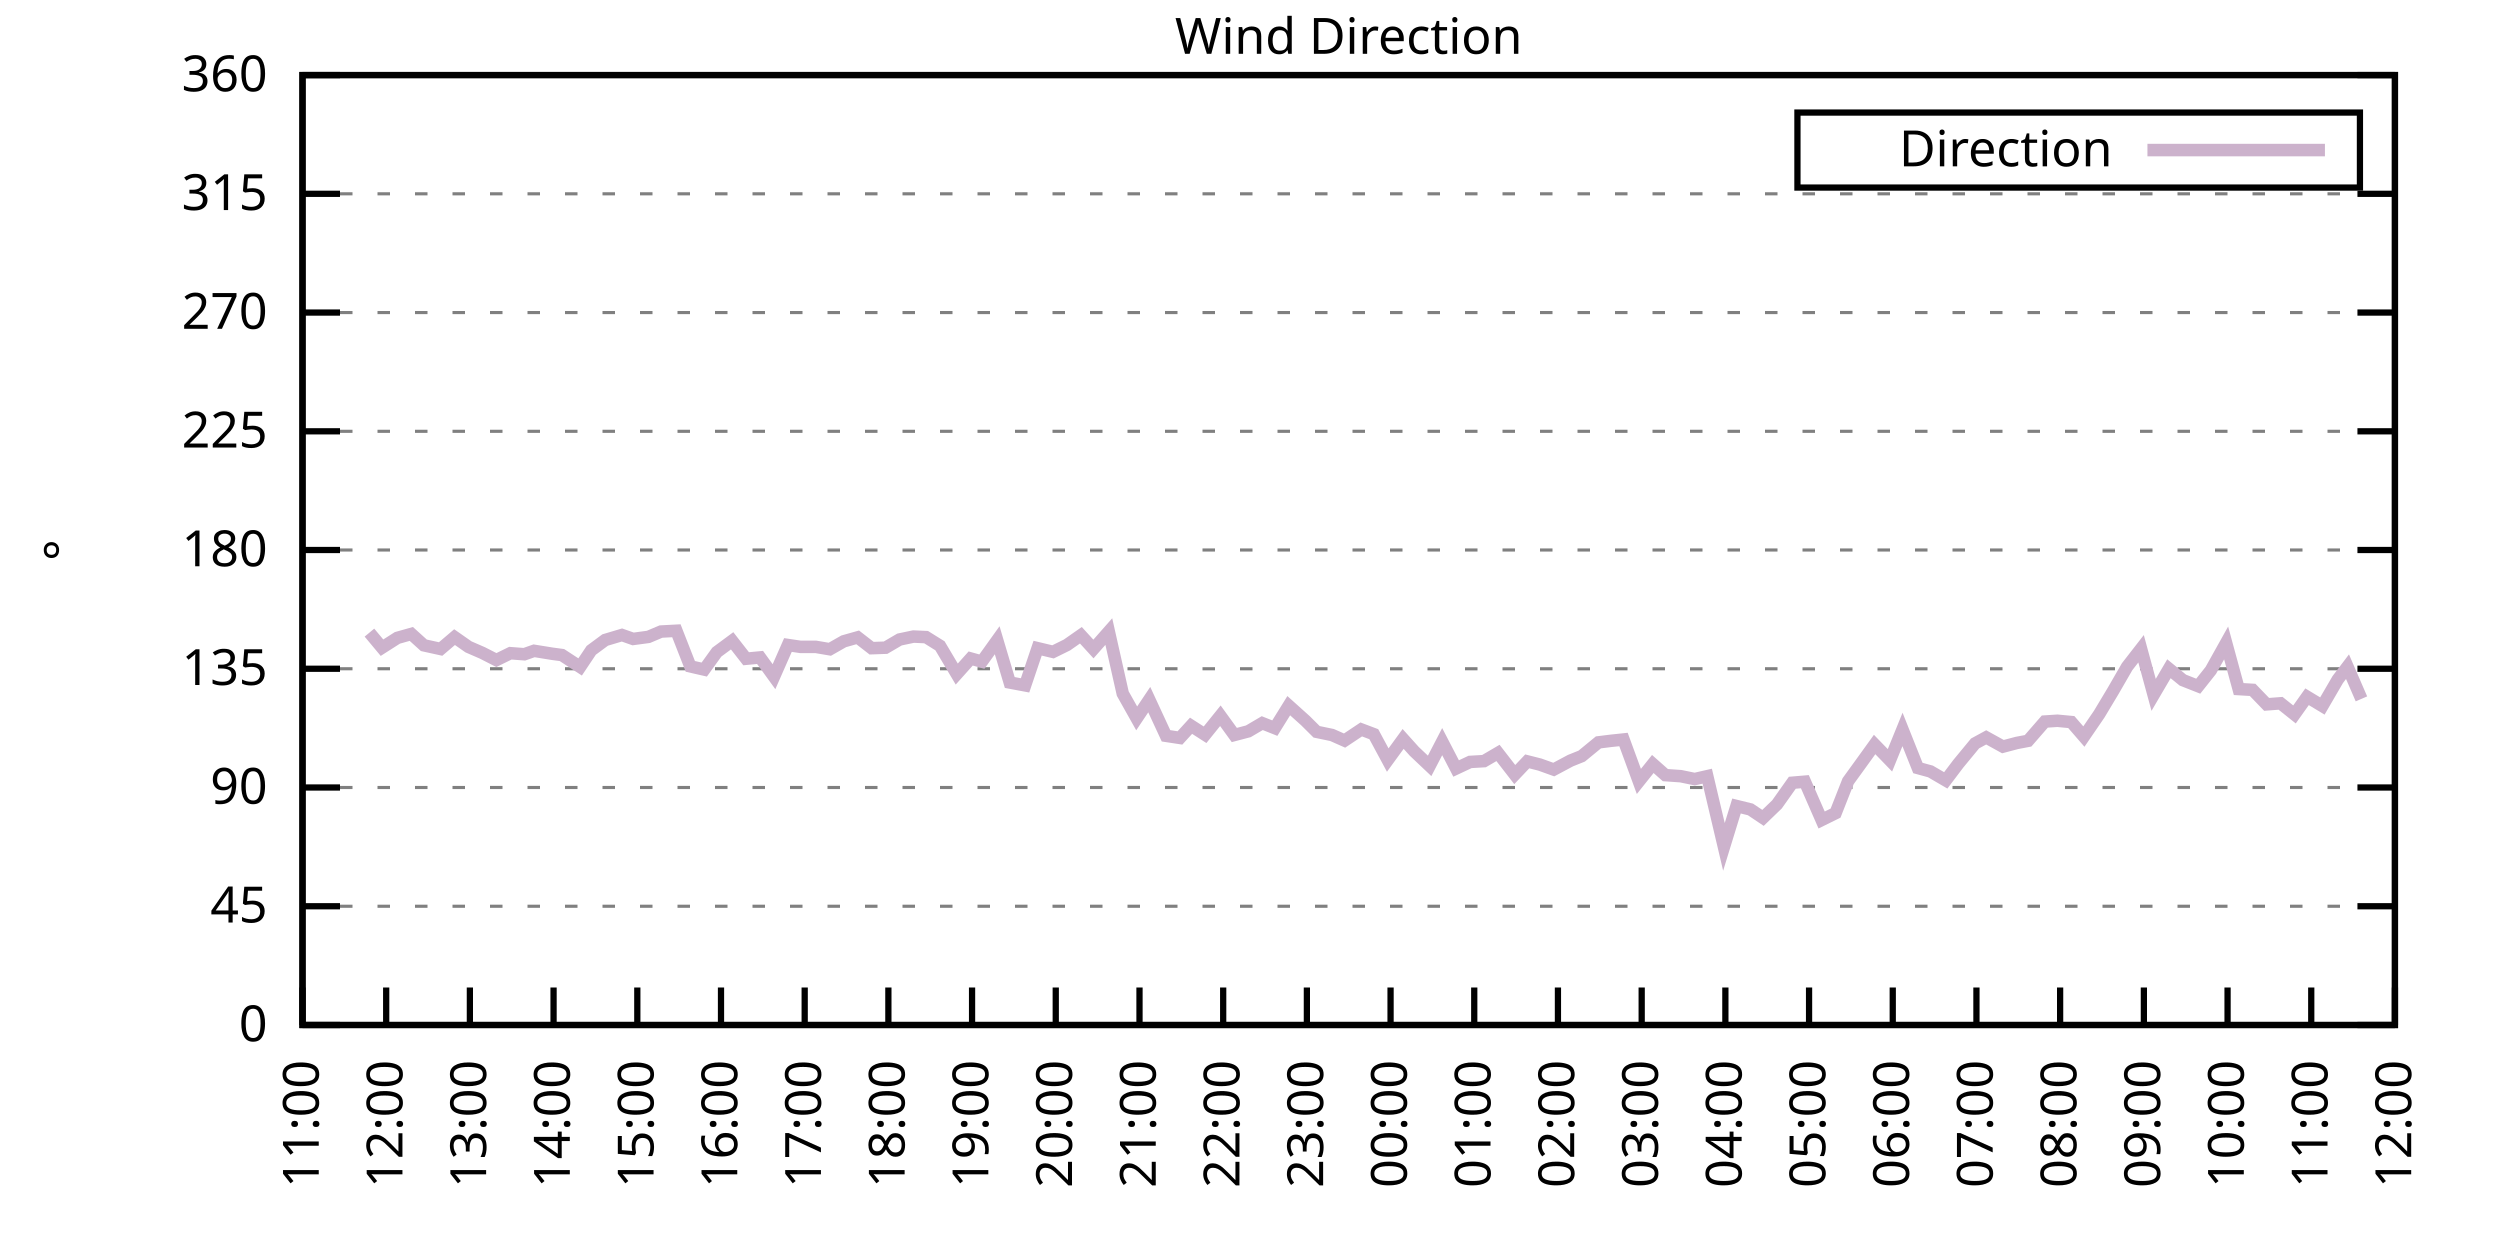
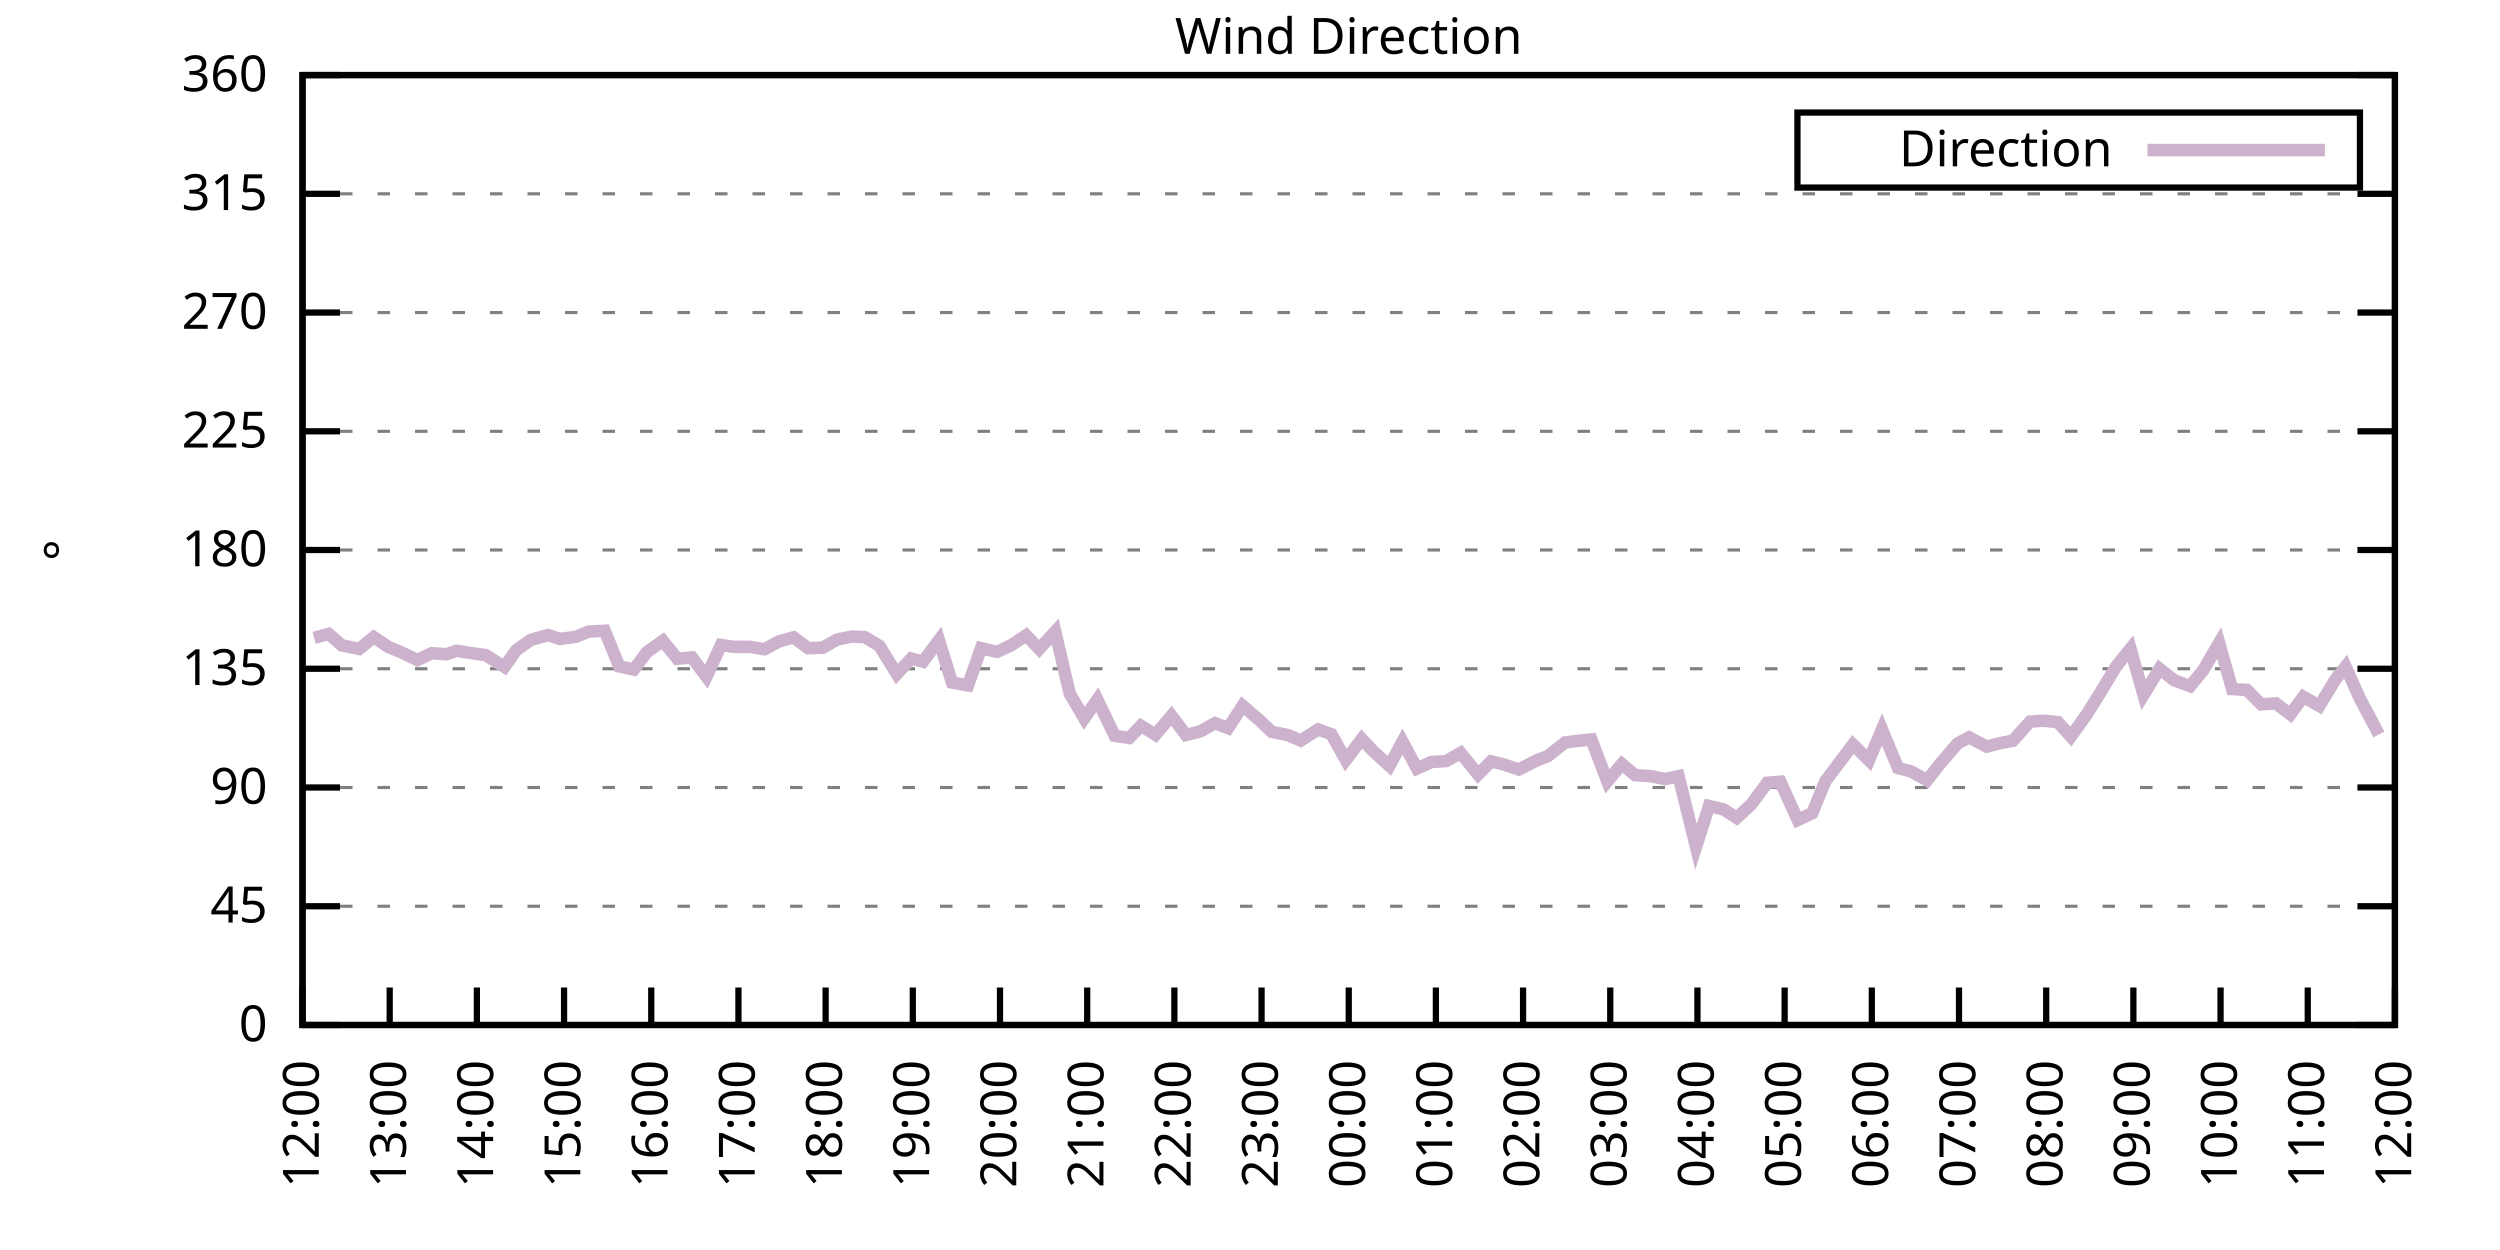
<svg xmlns="http://www.w3.org/2000/svg" xmlns:xlink="http://www.w3.org/1999/xlink" width="400" height="200" viewBox="0 0 400 200">
  <g id="gnuplot_canvas">
    <rect x="0" y="0" width="400" height="200" fill="none" />
    <defs>
      <circle id="gpDot" r="0.5" stroke-width="0.5" stroke="currentColor" />
      <path id="gpPt0" stroke-width="0.333" stroke="currentColor" d="M-1,0 h2 M0,-1 v2" />
      <path id="gpPt1" stroke-width="0.333" stroke="currentColor" d="M-1,-1 L1,1 M1,-1 L-1,1" />
      <path id="gpPt2" stroke-width="0.333" stroke="currentColor" d="M-1,0 L1,0 M0,-1 L0,1 M-1,-1 L1,1 M-1,1 L1,-1" />
      <rect id="gpPt3" stroke-width="0.333" stroke="currentColor" x="-1" y="-1" width="2" height="2" />
      <rect id="gpPt4" stroke-width="0.333" stroke="currentColor" fill="currentColor" x="-1" y="-1" width="2" height="2" />
      <circle id="gpPt5" stroke-width="0.333" stroke="currentColor" cx="0" cy="0" r="1" />
      <use xlink:href="#gpPt5" id="gpPt6" fill="currentColor" stroke="none" />
      <path id="gpPt7" stroke-width="0.333" stroke="currentColor" d="M0,-1.33 L-1.33,0.67 L1.33,0.67 z" />
      <use xlink:href="#gpPt7" id="gpPt8" fill="currentColor" stroke="none" />
      <use xlink:href="#gpPt7" id="gpPt9" stroke="currentColor" transform="rotate(180)" />
      <use xlink:href="#gpPt9" id="gpPt10" fill="currentColor" stroke="none" />
      <use xlink:href="#gpPt3" id="gpPt11" stroke="currentColor" transform="rotate(45)" />
      <use xlink:href="#gpPt11" id="gpPt12" fill="currentColor" stroke="none" />
      <path id="gpPt13" stroke-width="0.333" stroke="currentColor" d="M0,1.330 L1.265,0.411 L0.782,-1.067 L-0.782,-1.076 L-1.265,0.411 z" />
      <use xlink:href="#gpPt13" id="gpPt14" fill="currentColor" stroke="none" />
      <filter id="textbox" filterUnits="objectBoundingBox" x="0" y="0" height="1" width="1">
        <feFlood flood-color="white" flood-opacity="1" result="bgnd" />
        <feComposite in="SourceGraphic" in2="bgnd" operator="atop" />
      </filter>
      <filter id="greybox" filterUnits="objectBoundingBox" x="0" y="0" height="1" width="1">
        <feFlood flood-color="lightgrey" flood-opacity="1" result="grey" />
        <feComposite in="SourceGraphic" in2="grey" operator="atop" />
      </filter>
    </defs>
    <g fill="none" color="white" stroke="currentColor" stroke-width="1.00" stroke-linecap="butt" stroke-linejoin="miter">
</g>
    <g fill="none" color="black" stroke="currentColor" stroke-width="1.00" stroke-linecap="butt" stroke-linejoin="miter">
      <g stroke="none" shape-rendering="crispEdges">
        <polygon fill="rgb(255, 255, 255)" points="48.40,164.00 383.18,164.00 383.18,12.02 48.40,12.02 " />
      </g>
    </g>
    <g fill="none" color="black" stroke="currentColor" stroke-width="1.00" stroke-linecap="butt" stroke-linejoin="miter">
</g>
    <g fill="none" color="black" stroke="black" stroke-width="0.50" stroke-linecap="butt" stroke-linejoin="miter">
</g>
    <g fill="none" color="gray" stroke="currentColor" stroke-width="0.50" stroke-linecap="butt" stroke-linejoin="miter">
      <path stroke="gray" stroke-dasharray="2,4" class="gridline" d="M48.40,164.00 L383.19,164.00  " />
    </g>
    <g fill="none" color="gray" stroke="gray" stroke-width="1.00" stroke-linecap="butt" stroke-linejoin="miter">
</g>
    <g fill="none" color="black" stroke="currentColor" stroke-width="1.00" stroke-linecap="butt" stroke-linejoin="miter">
      <path stroke="black" d="M48.40,164.00 L54.40,164.00 M383.19,164.00 L377.19,164.00  " />
      <g transform="translate(42.80,166.60)" stroke="none" fill="black" font-family="Sans" font-size="8.00" text-anchor="end">
        <text>
          <tspan font-family="Sans"> 0</tspan>
        </text>
      </g>
    </g>
    <g fill="none" color="black" stroke="currentColor" stroke-width="1.00" stroke-linecap="butt" stroke-linejoin="miter">
</g>
    <g fill="none" color="black" stroke="black" stroke-width="0.50" stroke-linecap="butt" stroke-linejoin="miter">
</g>
    <g fill="none" color="gray" stroke="currentColor" stroke-width="0.50" stroke-linecap="butt" stroke-linejoin="miter">
      <path stroke="gray" stroke-dasharray="2,4" class="gridline" d="M48.40,145.00 L383.19,145.00  " />
    </g>
    <g fill="none" color="gray" stroke="gray" stroke-width="1.00" stroke-linecap="butt" stroke-linejoin="miter">
</g>
    <g fill="none" color="black" stroke="currentColor" stroke-width="1.00" stroke-linecap="butt" stroke-linejoin="miter">
      <path stroke="black" d="M48.40,145.00 L54.40,145.00 M383.19,145.00 L377.19,145.00  " />
      <g transform="translate(42.80,147.60)" stroke="none" fill="black" font-family="Sans" font-size="8.00" text-anchor="end">
        <text>
          <tspan font-family="Sans"> 45</tspan>
        </text>
      </g>
    </g>
    <g fill="none" color="black" stroke="currentColor" stroke-width="1.00" stroke-linecap="butt" stroke-linejoin="miter">
</g>
    <g fill="none" color="black" stroke="black" stroke-width="0.50" stroke-linecap="butt" stroke-linejoin="miter">
</g>
    <g fill="none" color="gray" stroke="currentColor" stroke-width="0.50" stroke-linecap="butt" stroke-linejoin="miter">
      <path stroke="gray" stroke-dasharray="2,4" class="gridline" d="M48.40,126.00 L383.19,126.00  " />
    </g>
    <g fill="none" color="gray" stroke="gray" stroke-width="1.00" stroke-linecap="butt" stroke-linejoin="miter">
</g>
    <g fill="none" color="black" stroke="currentColor" stroke-width="1.00" stroke-linecap="butt" stroke-linejoin="miter">
      <path stroke="black" d="M48.40,126.00 L54.40,126.00 M383.19,126.00 L377.19,126.00  " />
      <g transform="translate(42.80,128.60)" stroke="none" fill="black" font-family="Sans" font-size="8.00" text-anchor="end">
        <text>
          <tspan font-family="Sans"> 90</tspan>
        </text>
      </g>
    </g>
    <g fill="none" color="black" stroke="currentColor" stroke-width="1.00" stroke-linecap="butt" stroke-linejoin="miter">
</g>
    <g fill="none" color="black" stroke="black" stroke-width="0.50" stroke-linecap="butt" stroke-linejoin="miter">
</g>
    <g fill="none" color="gray" stroke="currentColor" stroke-width="0.50" stroke-linecap="butt" stroke-linejoin="miter">
      <path stroke="gray" stroke-dasharray="2,4" class="gridline" d="M48.40,107.00 L383.19,107.00  " />
    </g>
    <g fill="none" color="gray" stroke="gray" stroke-width="1.00" stroke-linecap="butt" stroke-linejoin="miter">
</g>
    <g fill="none" color="black" stroke="currentColor" stroke-width="1.00" stroke-linecap="butt" stroke-linejoin="miter">
      <path stroke="black" d="M48.40,107.00 L54.40,107.00 M383.19,107.00 L377.19,107.00  " />
      <g transform="translate(42.80,109.60)" stroke="none" fill="black" font-family="Sans" font-size="8.00" text-anchor="end">
        <text>
          <tspan font-family="Sans"> 135</tspan>
        </text>
      </g>
    </g>
    <g fill="none" color="black" stroke="currentColor" stroke-width="1.00" stroke-linecap="butt" stroke-linejoin="miter">
</g>
    <g fill="none" color="black" stroke="black" stroke-width="0.50" stroke-linecap="butt" stroke-linejoin="miter">
</g>
    <g fill="none" color="gray" stroke="currentColor" stroke-width="0.50" stroke-linecap="butt" stroke-linejoin="miter">
      <path stroke="gray" stroke-dasharray="2,4" class="gridline" d="M48.40,88.00 L383.19,88.00  " />
    </g>
    <g fill="none" color="gray" stroke="gray" stroke-width="1.00" stroke-linecap="butt" stroke-linejoin="miter">
</g>
    <g fill="none" color="black" stroke="currentColor" stroke-width="1.00" stroke-linecap="butt" stroke-linejoin="miter">
      <path stroke="black" d="M48.40,88.00 L54.40,88.00 M383.19,88.00 L377.19,88.00  " />
      <g transform="translate(42.80,90.60)" stroke="none" fill="black" font-family="Sans" font-size="8.00" text-anchor="end">
        <text>
          <tspan font-family="Sans"> 180</tspan>
        </text>
      </g>
    </g>
    <g fill="none" color="black" stroke="currentColor" stroke-width="1.00" stroke-linecap="butt" stroke-linejoin="miter">
</g>
    <g fill="none" color="black" stroke="black" stroke-width="0.50" stroke-linecap="butt" stroke-linejoin="miter">
</g>
    <g fill="none" color="gray" stroke="currentColor" stroke-width="0.50" stroke-linecap="butt" stroke-linejoin="miter">
      <path stroke="gray" stroke-dasharray="2,4" class="gridline" d="M48.40,69.01 L383.19,69.01  " />
    </g>
    <g fill="none" color="gray" stroke="gray" stroke-width="1.00" stroke-linecap="butt" stroke-linejoin="miter">
</g>
    <g fill="none" color="black" stroke="currentColor" stroke-width="1.00" stroke-linecap="butt" stroke-linejoin="miter">
      <path stroke="black" d="M48.40,69.01 L54.40,69.01 M383.19,69.01 L377.19,69.01  " />
      <g transform="translate(42.80,71.61)" stroke="none" fill="black" font-family="Sans" font-size="8.00" text-anchor="end">
        <text>
          <tspan font-family="Sans"> 225</tspan>
        </text>
      </g>
    </g>
    <g fill="none" color="black" stroke="currentColor" stroke-width="1.00" stroke-linecap="butt" stroke-linejoin="miter">
</g>
    <g fill="none" color="black" stroke="black" stroke-width="0.50" stroke-linecap="butt" stroke-linejoin="miter">
</g>
    <g fill="none" color="gray" stroke="currentColor" stroke-width="0.50" stroke-linecap="butt" stroke-linejoin="miter">
      <path stroke="gray" stroke-dasharray="2,4" class="gridline" d="M48.40,50.01 L383.19,50.01  " />
    </g>
    <g fill="none" color="gray" stroke="gray" stroke-width="1.00" stroke-linecap="butt" stroke-linejoin="miter">
</g>
    <g fill="none" color="black" stroke="currentColor" stroke-width="1.00" stroke-linecap="butt" stroke-linejoin="miter">
      <path stroke="black" d="M48.40,50.01 L54.40,50.01 M383.19,50.01 L377.19,50.01  " />
      <g transform="translate(42.80,52.61)" stroke="none" fill="black" font-family="Sans" font-size="8.00" text-anchor="end">
        <text>
          <tspan font-family="Sans"> 270</tspan>
        </text>
      </g>
    </g>
    <g fill="none" color="black" stroke="currentColor" stroke-width="1.00" stroke-linecap="butt" stroke-linejoin="miter">
</g>
    <g fill="none" color="black" stroke="black" stroke-width="0.50" stroke-linecap="butt" stroke-linejoin="miter">
</g>
    <g fill="none" color="gray" stroke="currentColor" stroke-width="0.50" stroke-linecap="butt" stroke-linejoin="miter">
      <path stroke="gray" stroke-dasharray="2,4" class="gridline" d="M48.40,31.01 L383.19,31.01  " />
    </g>
    <g fill="none" color="gray" stroke="gray" stroke-width="1.00" stroke-linecap="butt" stroke-linejoin="miter">
</g>
    <g fill="none" color="black" stroke="currentColor" stroke-width="1.00" stroke-linecap="butt" stroke-linejoin="miter">
      <path stroke="black" d="M48.40,31.01 L54.40,31.01 M383.19,31.01 L377.19,31.01  " />
      <g transform="translate(42.80,33.61)" stroke="none" fill="black" font-family="Sans" font-size="8.00" text-anchor="end">
        <text>
          <tspan font-family="Sans"> 315</tspan>
        </text>
      </g>
    </g>
    <g fill="none" color="black" stroke="currentColor" stroke-width="1.00" stroke-linecap="butt" stroke-linejoin="miter">
</g>
    <g fill="none" color="black" stroke="black" stroke-width="0.50" stroke-linecap="butt" stroke-linejoin="miter">
</g>
    <g fill="none" color="gray" stroke="currentColor" stroke-width="0.50" stroke-linecap="butt" stroke-linejoin="miter">
      <path stroke="gray" stroke-dasharray="2,4" class="gridline" d="M48.40,12.01 L383.19,12.01  " />
    </g>
    <g fill="none" color="gray" stroke="gray" stroke-width="1.00" stroke-linecap="butt" stroke-linejoin="miter">
</g>
    <g fill="none" color="black" stroke="currentColor" stroke-width="1.00" stroke-linecap="butt" stroke-linejoin="miter">
      <path stroke="black" d="M48.40,12.01 L54.40,12.01 M383.19,12.01 L377.19,12.01  " />
      <g transform="translate(42.80,14.61)" stroke="none" fill="black" font-family="Sans" font-size="8.00" text-anchor="end">
        <text>
          <tspan font-family="Sans"> 360</tspan>
        </text>
      </g>
    </g>
    <g fill="none" color="black" stroke="currentColor" stroke-width="1.00" stroke-linecap="butt" stroke-linejoin="miter">
      <path stroke="black" d="M48.40,164.00 L48.40,158.00  " />
      <g transform="translate(51.00,169.60) rotate(270.00)" stroke="none" fill="black" font-family="Sans" font-size="8.00" text-anchor="end">
        <text>
-           <tspan font-family="Sans">11:00</tspan>
-         </text>
-       </g>
-     </g>
-     <g fill="none" color="black" stroke="currentColor" stroke-width="1.00" stroke-linecap="butt" stroke-linejoin="miter">
-       <path stroke="black" d="M61.79,164.00 L61.79,158.00  " />
-       <g transform="translate(64.39,169.60) rotate(270.00)" stroke="none" fill="black" font-family="Sans" font-size="8.00" text-anchor="end">
-         <text>
          <tspan font-family="Sans">12:00</tspan>
        </text>
      </g>
    </g>
    <g fill="none" color="black" stroke="currentColor" stroke-width="1.00" stroke-linecap="butt" stroke-linejoin="miter">
-       <path stroke="black" d="M75.18,164.00 L75.18,158.00  " />
-       <g transform="translate(77.78,169.60) rotate(270.00)" stroke="none" fill="black" font-family="Sans" font-size="8.00" text-anchor="end">
+       <path stroke="black" d="M62.35,164.00 L62.35,158.00  " />
+       <g transform="translate(64.95,169.60) rotate(270.00)" stroke="none" fill="black" font-family="Sans" font-size="8.00" text-anchor="end">
        <text>
          <tspan font-family="Sans">13:00</tspan>
        </text>
      </g>
    </g>
    <g fill="none" color="black" stroke="currentColor" stroke-width="1.00" stroke-linecap="butt" stroke-linejoin="miter">
-       <path stroke="black" d="M88.57,164.00 L88.57,158.00  " />
-       <g transform="translate(91.17,169.60) rotate(270.00)" stroke="none" fill="black" font-family="Sans" font-size="8.00" text-anchor="end">
+       <path stroke="black" d="M76.30,164.00 L76.30,158.00  " />
+       <g transform="translate(78.90,169.60) rotate(270.00)" stroke="none" fill="black" font-family="Sans" font-size="8.00" text-anchor="end">
        <text>
          <tspan font-family="Sans">14:00</tspan>
        </text>
      </g>
    </g>
    <g fill="none" color="black" stroke="currentColor" stroke-width="1.00" stroke-linecap="butt" stroke-linejoin="miter">
-       <path stroke="black" d="M101.97,164.00 L101.97,158.00  " />
-       <g transform="translate(104.57,169.60) rotate(270.00)" stroke="none" fill="black" font-family="Sans" font-size="8.00" text-anchor="end">
+       <path stroke="black" d="M90.25,164.00 L90.25,158.00  " />
+       <g transform="translate(92.85,169.60) rotate(270.00)" stroke="none" fill="black" font-family="Sans" font-size="8.00" text-anchor="end">
        <text>
          <tspan font-family="Sans">15:00</tspan>
        </text>
      </g>
    </g>
    <g fill="none" color="black" stroke="currentColor" stroke-width="1.00" stroke-linecap="butt" stroke-linejoin="miter">
-       <path stroke="black" d="M115.36,164.00 L115.36,158.00  " />
-       <g transform="translate(117.96,169.60) rotate(270.00)" stroke="none" fill="black" font-family="Sans" font-size="8.00" text-anchor="end">
+       <path stroke="black" d="M104.20,164.00 L104.20,158.00  " />
+       <g transform="translate(106.80,169.60) rotate(270.00)" stroke="none" fill="black" font-family="Sans" font-size="8.00" text-anchor="end">
        <text>
          <tspan font-family="Sans">16:00</tspan>
        </text>
      </g>
    </g>
    <g fill="none" color="black" stroke="currentColor" stroke-width="1.00" stroke-linecap="butt" stroke-linejoin="miter">
-       <path stroke="black" d="M128.75,164.00 L128.75,158.00  " />
-       <g transform="translate(131.35,169.60) rotate(270.00)" stroke="none" fill="black" font-family="Sans" font-size="8.00" text-anchor="end">
+       <path stroke="black" d="M118.15,164.00 L118.15,158.00  " />
+       <g transform="translate(120.75,169.60) rotate(270.00)" stroke="none" fill="black" font-family="Sans" font-size="8.00" text-anchor="end">
        <text>
          <tspan font-family="Sans">17:00</tspan>
        </text>
      </g>
    </g>
    <g fill="none" color="black" stroke="currentColor" stroke-width="1.00" stroke-linecap="butt" stroke-linejoin="miter">
-       <path stroke="black" d="M142.14,164.00 L142.14,158.00  " />
-       <g transform="translate(144.74,169.60) rotate(270.00)" stroke="none" fill="black" font-family="Sans" font-size="8.00" text-anchor="end">
+       <path stroke="black" d="M132.10,164.00 L132.10,158.00  " />
+       <g transform="translate(134.70,169.60) rotate(270.00)" stroke="none" fill="black" font-family="Sans" font-size="8.00" text-anchor="end">
        <text>
          <tspan font-family="Sans">18:00</tspan>
        </text>
      </g>
    </g>
    <g fill="none" color="black" stroke="currentColor" stroke-width="1.00" stroke-linecap="butt" stroke-linejoin="miter">
-       <path stroke="black" d="M155.53,164.00 L155.53,158.00  " />
-       <g transform="translate(158.13,169.60) rotate(270.00)" stroke="none" fill="black" font-family="Sans" font-size="8.00" text-anchor="end">
+       <path stroke="black" d="M146.05,164.00 L146.05,158.00  " />
+       <g transform="translate(148.65,169.60) rotate(270.00)" stroke="none" fill="black" font-family="Sans" font-size="8.00" text-anchor="end">
        <text>
          <tspan font-family="Sans">19:00</tspan>
        </text>
      </g>
    </g>
    <g fill="none" color="black" stroke="currentColor" stroke-width="1.00" stroke-linecap="butt" stroke-linejoin="miter">
-       <path stroke="black" d="M168.92,164.00 L168.92,158.00  " />
-       <g transform="translate(171.52,169.60) rotate(270.00)" stroke="none" fill="black" font-family="Sans" font-size="8.00" text-anchor="end">
+       <path stroke="black" d="M160.00,164.00 L160.00,158.00  " />
+       <g transform="translate(162.60,169.60) rotate(270.00)" stroke="none" fill="black" font-family="Sans" font-size="8.00" text-anchor="end">
        <text>
          <tspan font-family="Sans">20:00</tspan>
        </text>
      </g>
    </g>
    <g fill="none" color="black" stroke="currentColor" stroke-width="1.00" stroke-linecap="butt" stroke-linejoin="miter">
-       <path stroke="black" d="M182.32,164.00 L182.32,158.00  " />
-       <g transform="translate(184.92,169.60) rotate(270.00)" stroke="none" fill="black" font-family="Sans" font-size="8.00" text-anchor="end">
+       <path stroke="black" d="M173.95,164.00 L173.95,158.00  " />
+       <g transform="translate(176.55,169.60) rotate(270.00)" stroke="none" fill="black" font-family="Sans" font-size="8.00" text-anchor="end">
        <text>
          <tspan font-family="Sans">21:00</tspan>
        </text>
      </g>
    </g>
    <g fill="none" color="black" stroke="currentColor" stroke-width="1.00" stroke-linecap="butt" stroke-linejoin="miter">
-       <path stroke="black" d="M195.71,164.00 L195.71,158.00  " />
-       <g transform="translate(198.31,169.60) rotate(270.00)" stroke="none" fill="black" font-family="Sans" font-size="8.00" text-anchor="end">
+       <path stroke="black" d="M187.90,164.00 L187.90,158.00  " />
+       <g transform="translate(190.50,169.60) rotate(270.00)" stroke="none" fill="black" font-family="Sans" font-size="8.00" text-anchor="end">
        <text>
          <tspan font-family="Sans">22:00</tspan>
        </text>
      </g>
    </g>
    <g fill="none" color="black" stroke="currentColor" stroke-width="1.00" stroke-linecap="butt" stroke-linejoin="miter">
-       <path stroke="black" d="M209.10,164.00 L209.10,158.00  " />
-       <g transform="translate(211.70,169.60) rotate(270.00)" stroke="none" fill="black" font-family="Sans" font-size="8.00" text-anchor="end">
+       <path stroke="black" d="M201.85,164.00 L201.85,158.00  " />
+       <g transform="translate(204.45,169.60) rotate(270.00)" stroke="none" fill="black" font-family="Sans" font-size="8.00" text-anchor="end">
        <text>
          <tspan font-family="Sans">23:00</tspan>
        </text>
      </g>
    </g>
    <g fill="none" color="black" stroke="currentColor" stroke-width="1.00" stroke-linecap="butt" stroke-linejoin="miter">
-       <path stroke="black" d="M222.49,164.00 L222.49,158.00  " />
-       <g transform="translate(225.09,169.60) rotate(270.00)" stroke="none" fill="black" font-family="Sans" font-size="8.00" text-anchor="end">
+       <path stroke="black" d="M215.80,164.00 L215.80,158.00  " />
+       <g transform="translate(218.40,169.60) rotate(270.00)" stroke="none" fill="black" font-family="Sans" font-size="8.00" text-anchor="end">
        <text>
          <tspan font-family="Sans">00:00</tspan>
        </text>
      </g>
    </g>
    <g fill="none" color="black" stroke="currentColor" stroke-width="1.00" stroke-linecap="butt" stroke-linejoin="miter">
-       <path stroke="black" d="M235.88,164.00 L235.88,158.00  " />
-       <g transform="translate(238.48,169.60) rotate(270.00)" stroke="none" fill="black" font-family="Sans" font-size="8.00" text-anchor="end">
+       <path stroke="black" d="M229.74,164.00 L229.74,158.00  " />
+       <g transform="translate(232.34,169.60) rotate(270.00)" stroke="none" fill="black" font-family="Sans" font-size="8.00" text-anchor="end">
        <text>
          <tspan font-family="Sans">01:00</tspan>
        </text>
      </g>
    </g>
    <g fill="none" color="black" stroke="currentColor" stroke-width="1.00" stroke-linecap="butt" stroke-linejoin="miter">
-       <path stroke="black" d="M249.27,164.00 L249.27,158.00  " />
-       <g transform="translate(251.87,169.60) rotate(270.00)" stroke="none" fill="black" font-family="Sans" font-size="8.00" text-anchor="end">
+       <path stroke="black" d="M243.69,164.00 L243.69,158.00  " />
+       <g transform="translate(246.29,169.60) rotate(270.00)" stroke="none" fill="black" font-family="Sans" font-size="8.00" text-anchor="end">
        <text>
          <tspan font-family="Sans">02:00</tspan>
        </text>
      </g>
    </g>
    <g fill="none" color="black" stroke="currentColor" stroke-width="1.00" stroke-linecap="butt" stroke-linejoin="miter">
-       <path stroke="black" d="M262.67,164.00 L262.67,158.00  " />
-       <g transform="translate(265.27,169.60) rotate(270.00)" stroke="none" fill="black" font-family="Sans" font-size="8.00" text-anchor="end">
+       <path stroke="black" d="M257.64,164.00 L257.64,158.00  " />
+       <g transform="translate(260.24,169.60) rotate(270.00)" stroke="none" fill="black" font-family="Sans" font-size="8.00" text-anchor="end">
        <text>
          <tspan font-family="Sans">03:00</tspan>
        </text>
      </g>
    </g>
    <g fill="none" color="black" stroke="currentColor" stroke-width="1.00" stroke-linecap="butt" stroke-linejoin="miter">
-       <path stroke="black" d="M276.06,164.00 L276.06,158.00  " />
-       <g transform="translate(278.66,169.60) rotate(270.00)" stroke="none" fill="black" font-family="Sans" font-size="8.00" text-anchor="end">
+       <path stroke="black" d="M271.59,164.00 L271.59,158.00  " />
+       <g transform="translate(274.19,169.60) rotate(270.00)" stroke="none" fill="black" font-family="Sans" font-size="8.00" text-anchor="end">
        <text>
          <tspan font-family="Sans">04:00</tspan>
        </text>
      </g>
    </g>
    <g fill="none" color="black" stroke="currentColor" stroke-width="1.00" stroke-linecap="butt" stroke-linejoin="miter">
-       <path stroke="black" d="M289.45,164.00 L289.45,158.00  " />
-       <g transform="translate(292.05,169.60) rotate(270.00)" stroke="none" fill="black" font-family="Sans" font-size="8.00" text-anchor="end">
+       <path stroke="black" d="M285.54,164.00 L285.54,158.00  " />
+       <g transform="translate(288.14,169.60) rotate(270.00)" stroke="none" fill="black" font-family="Sans" font-size="8.00" text-anchor="end">
        <text>
          <tspan font-family="Sans">05:00</tspan>
        </text>
      </g>
    </g>
    <g fill="none" color="black" stroke="currentColor" stroke-width="1.00" stroke-linecap="butt" stroke-linejoin="miter">
-       <path stroke="black" d="M302.84,164.00 L302.84,158.00  " />
-       <g transform="translate(305.44,169.60) rotate(270.00)" stroke="none" fill="black" font-family="Sans" font-size="8.00" text-anchor="end">
+       <path stroke="black" d="M299.49,164.00 L299.49,158.00  " />
+       <g transform="translate(302.09,169.60) rotate(270.00)" stroke="none" fill="black" font-family="Sans" font-size="8.00" text-anchor="end">
        <text>
          <tspan font-family="Sans">06:00</tspan>
        </text>
      </g>
    </g>
    <g fill="none" color="black" stroke="currentColor" stroke-width="1.00" stroke-linecap="butt" stroke-linejoin="miter">
-       <path stroke="black" d="M316.23,164.00 L316.23,158.00  " />
-       <g transform="translate(318.83,169.60) rotate(270.00)" stroke="none" fill="black" font-family="Sans" font-size="8.00" text-anchor="end">
+       <path stroke="black" d="M313.44,164.00 L313.44,158.00  " />
+       <g transform="translate(316.04,169.60) rotate(270.00)" stroke="none" fill="black" font-family="Sans" font-size="8.00" text-anchor="end">
        <text>
          <tspan font-family="Sans">07:00</tspan>
        </text>
      </g>
    </g>
    <g fill="none" color="black" stroke="currentColor" stroke-width="1.00" stroke-linecap="butt" stroke-linejoin="miter">
-       <path stroke="black" d="M329.62,164.00 L329.62,158.00  " />
-       <g transform="translate(332.22,169.60) rotate(270.00)" stroke="none" fill="black" font-family="Sans" font-size="8.00" text-anchor="end">
+       <path stroke="black" d="M327.39,164.00 L327.39,158.00  " />
+       <g transform="translate(329.99,169.60) rotate(270.00)" stroke="none" fill="black" font-family="Sans" font-size="8.00" text-anchor="end">
        <text>
          <tspan font-family="Sans">08:00</tspan>
        </text>
      </g>
    </g>
    <g fill="none" color="black" stroke="currentColor" stroke-width="1.00" stroke-linecap="butt" stroke-linejoin="miter">
-       <path stroke="black" d="M343.02,164.00 L343.02,158.00  " />
-       <g transform="translate(345.62,169.60) rotate(270.00)" stroke="none" fill="black" font-family="Sans" font-size="8.00" text-anchor="end">
+       <path stroke="black" d="M341.34,164.00 L341.34,158.00  " />
+       <g transform="translate(343.94,169.60) rotate(270.00)" stroke="none" fill="black" font-family="Sans" font-size="8.00" text-anchor="end">
        <text>
          <tspan font-family="Sans">09:00</tspan>
        </text>
      </g>
    </g>
    <g fill="none" color="black" stroke="currentColor" stroke-width="1.00" stroke-linecap="butt" stroke-linejoin="miter">
-       <path stroke="black" d="M356.41,164.00 L356.41,158.00  " />
-       <g transform="translate(359.01,169.60) rotate(270.00)" stroke="none" fill="black" font-family="Sans" font-size="8.00" text-anchor="end">
+       <path stroke="black" d="M355.29,164.00 L355.29,158.00  " />
+       <g transform="translate(357.89,169.60) rotate(270.00)" stroke="none" fill="black" font-family="Sans" font-size="8.00" text-anchor="end">
        <text>
          <tspan font-family="Sans">10:00</tspan>
        </text>
      </g>
    </g>
    <g fill="none" color="black" stroke="currentColor" stroke-width="1.00" stroke-linecap="butt" stroke-linejoin="miter">
-       <path stroke="black" d="M369.80,164.00 L369.80,158.00  " />
-       <g transform="translate(372.40,169.60) rotate(270.00)" stroke="none" fill="black" font-family="Sans" font-size="8.00" text-anchor="end">
+       <path stroke="black" d="M369.24,164.00 L369.24,158.00  " />
+       <g transform="translate(371.84,169.60) rotate(270.00)" stroke="none" fill="black" font-family="Sans" font-size="8.00" text-anchor="end">
        <text>
          <tspan font-family="Sans">11:00</tspan>
        </text>
      </g>
    </g>
    <g fill="none" color="black" stroke="currentColor" stroke-width="1.00" stroke-linecap="butt" stroke-linejoin="miter">
      <path stroke="black" d="M383.19,164.00 L383.19,158.00  " />
      <g transform="translate(385.79,169.60) rotate(270.00)" stroke="none" fill="black" font-family="Sans" font-size="8.00" text-anchor="end">
        <text>
          <tspan font-family="Sans">12:00</tspan>
        </text>
      </g>
    </g>
    <g fill="none" color="black" stroke="currentColor" stroke-width="1.00" stroke-linecap="butt" stroke-linejoin="miter">
</g>
    <g fill="none" color="black" stroke="currentColor" stroke-width="1.00" stroke-linecap="butt" stroke-linejoin="miter">
      <path stroke="black" d="M48.40,12.01 L48.40,164.00 L383.19,164.00 L383.19,12.01 L48.40,12.01 Z  " />
    </g>
    <g fill="none" color="black" stroke="currentColor" stroke-width="1.00" stroke-linecap="butt" stroke-linejoin="miter">
</g>
    <g fill="none" color="black" stroke="currentColor" stroke-width="1.00" stroke-linecap="butt" stroke-linejoin="miter">
      <path stroke="black" d="M287.59,30.01 L287.59,18.01 L377.59,18.01 L377.59,30.01 L287.59,30.01 Z  " />
    </g>
    <g id="Wind_direction_plot_1">
      <g fill="none" color="white" stroke="black" stroke-width="2.00" stroke-linecap="butt" stroke-linejoin="miter">
</g>
      <g fill="none" color="black" stroke="currentColor" stroke-width="2.00" stroke-linecap="butt" stroke-linejoin="miter">
        <g transform="translate(337.99,26.61)" stroke="none" fill="black" font-family="Sans" font-size="8.00" text-anchor="end">
          <text>
            <tspan font-family="Sans">Direction</tspan>
          </text>
        </g>
      </g>
      <g fill="none" color="black" stroke="currentColor" stroke-width="2.00" stroke-linecap="butt" stroke-linejoin="miter">
-         <path stroke="rgb(204, 178, 204)" d="M343.59,24.01 L371.99,24.01 M59.11,101.22 L61.12,103.63 L63.58,102.06 L65.81,101.43 L67.82,103.25 L70.50,103.84   L72.73,101.94 L74.96,103.50 L77.19,104.47 L79.42,105.61 L81.66,104.51 L83.89,104.68 L85.45,104.13 L88.35,104.60   L89.91,104.81 L92.82,106.71 L94.60,104.05 L96.83,102.40 L99.51,101.60 L101.30,102.23 L103.75,101.90 L105.76,101.05   L108.22,100.92 L110.45,106.62 L112.68,107.13 L114.69,104.34 L117.14,102.53 L119.38,105.40 L121.61,105.19 L123.84,108.27   L126.07,103.20 L128.08,103.50 L130.54,103.50 L132.77,103.88 L135.00,102.61 L137.23,101.98 L139.46,103.71 L141.69,103.63   L143.93,102.32 L146.16,101.85 L148.17,101.94 L150.40,103.33 L153.08,107.85 L155.31,105.36 L157.10,105.86 L159.55,102.44   L161.56,109.20 L164.01,109.66 L166.02,103.71 L168.48,104.30 L170.71,103.20 L172.94,101.64 L174.95,103.84 L177.41,101.05   L179.64,110.97 L181.87,114.94 L183.88,111.94 L186.56,117.73 L188.79,118.07 L190.57,116.12 L192.81,117.56 L195.26,114.52   L197.49,117.60 L199.73,117.01 L201.96,115.70 L203.97,116.50 L206.20,112.91 L208.88,115.32 L210.66,117.09 L213.12,117.60   L215.13,118.49 L217.80,116.71 L219.81,117.47 L222.04,121.61 L224.50,118.23 L226.29,120.22 L228.74,122.54 L230.75,118.66   L232.98,122.96 L235.21,121.91 L237.44,121.78 L239.68,120.47 L242.36,123.93 L244.36,121.82 L246.37,122.33 L248.60,123.13   L251.28,121.70 L253.07,120.98 L255.75,118.78 L257.76,118.53 L259.76,118.32 L262.22,125.03 L264.45,122.24 L266.46,124.02   L268.92,124.19 L271.15,124.65 L273.16,124.19 L275.83,135.50 L277.84,128.96 L280.07,129.51 L282.08,130.86 L284.32,128.70   L286.77,125.24 L288.78,125.07 L291.46,131.20 L293.69,130.10 L295.70,124.99 L297.93,121.91 L299.94,119.12 L302.39,121.65   L304.40,116.71 L306.86,122.88 L308.87,123.43 L311.32,124.86 L313.33,122.20 L316.01,118.95 L317.79,117.98 L320.47,119.46   L322.70,118.87 L324.49,118.53 L327.17,115.45 L329.18,115.32 L331.41,115.53 L333.42,117.85 L335.87,114.27 L338.10,110.55   L340.34,106.67 L342.57,103.80 L344.58,111.18 L347.03,107.00 L349.26,108.82 L351.72,109.79 L353.73,107.26 L356.18,102.87   L358.19,110.25 L360.42,110.38 L362.66,112.70 L364.89,112.53 L367.12,114.31 L369.13,111.48 L371.58,112.96 L374.04,108.73   L375.60,106.67 L377.83,111.82  " />
+         <path stroke="rgb(204, 178, 204)" d="M343.59,24.01 L371.99,24.01 M50.26,102.06 L52.58,101.43 L54.68,103.25 L57.47,103.84 L59.79,101.94 L62.12,103.50   L64.44,104.47 L66.77,105.61 L69.09,104.51 L71.42,104.68 L73.04,104.13 L76.07,104.60 L77.69,104.81 L80.72,106.71   L82.58,104.05 L84.90,102.40 L87.69,101.60 L89.55,102.23 L92.11,101.90 L94.20,101.05 L96.76,100.92 L99.08,106.62   L101.41,107.13 L103.50,104.34 L106.06,102.53 L108.38,105.40 L110.71,105.19 L113.03,108.27 L115.36,103.20 L117.45,103.50   L120.01,103.50 L122.33,103.88 L124.66,102.61 L126.98,101.98 L129.31,103.71 L131.63,103.63 L133.96,102.32 L136.28,101.85   L138.37,101.94 L140.70,103.33 L143.49,107.85 L145.81,105.36 L147.67,105.86 L150.23,102.44 L152.32,109.20 L154.88,109.66   L156.97,103.71 L159.53,104.30 L161.86,103.20 L164.18,101.64 L166.27,103.84 L168.83,101.05 L171.16,110.97 L173.48,114.94   L175.57,111.94 L178.36,117.73 L180.69,118.07 L182.55,116.12 L184.87,117.56 L187.43,114.52 L189.76,117.60 L192.08,117.01   L194.41,115.70 L196.50,116.50 L198.82,112.91 L201.61,115.32 L203.47,117.09 L206.03,117.60 L208.12,118.49 L210.91,116.71   L213.01,117.47 L215.33,121.61 L217.89,118.23 L219.75,120.22 L222.30,122.54 L224.40,118.66 L226.72,122.96 L229.05,121.91   L231.37,121.78 L233.70,120.47 L236.49,123.93 L238.58,121.82 L240.67,122.33 L243.00,123.13 L245.79,121.70 L247.65,120.98   L250.44,118.78 L252.53,118.53 L254.62,118.32 L257.18,125.03 L259.50,122.24 L261.60,124.02 L264.15,124.19 L266.48,124.65   L268.57,124.19 L271.36,135.50 L273.45,128.96 L275.78,129.51 L277.87,130.86 L280.20,128.70 L282.75,125.24 L284.85,125.07   L287.64,131.20 L289.96,130.10 L292.05,124.99 L294.38,121.91 L296.47,119.12 L299.03,121.65 L301.12,116.71 L303.68,122.88   L305.77,123.43 L308.33,124.86 L310.42,122.20 L313.21,118.95 L315.07,117.98 L317.86,119.46 L320.18,118.87 L322.04,118.53   L324.83,115.45 L326.93,115.32 L329.25,115.53 L331.34,117.85 L333.90,114.27 L336.23,110.55 L338.55,106.67 L340.88,103.80   L342.97,111.18 L345.53,107.00 L347.85,108.82 L350.41,109.79 L352.50,107.26 L355.06,102.87 L357.15,110.25 L359.48,110.38   L361.80,112.70 L364.13,112.53 L366.45,114.31 L368.54,111.48 L371.10,112.96 L373.66,108.73 L375.29,106.67 L377.61,111.82   L380.63,117.52  " />
      </g>
    </g>
    <g fill="none" color="black" stroke="currentColor" stroke-width="2.00" stroke-linecap="butt" stroke-linejoin="miter">
</g>
    <g fill="none" color="black" stroke="black" stroke-width="1.00" stroke-linecap="butt" stroke-linejoin="miter">
</g>
    <g fill="none" color="black" stroke="currentColor" stroke-width="1.00" stroke-linecap="butt" stroke-linejoin="miter">
      <path stroke="black" d="M48.40,12.01 L48.40,164.00 L383.19,164.00 L383.19,12.01 L48.40,12.01 Z  " />
      <g transform="translate(12.80,88.01) rotate(270.00)" stroke="none" fill="black" font-family="Sans" font-size="8.00" text-anchor="middle">
        <text>
          <tspan font-family="Sans">°</tspan>
        </text>
      </g>
    </g>
    <g fill="none" color="black" stroke="currentColor" stroke-width="1.00" stroke-linecap="butt" stroke-linejoin="miter">
</g>
    <g fill="none" color="black" stroke="currentColor" stroke-width="1.00" stroke-linecap="butt" stroke-linejoin="miter">
      <g transform="translate(215.79,8.61)" stroke="none" fill="black" font-family="Sans" font-size="8.00" text-anchor="middle">
        <text>
          <tspan font-family="Sans">Wind Direction</tspan>
        </text>
      </g>
    </g>
    <g fill="none" color="black" stroke="currentColor" stroke-width="1.00" stroke-linecap="butt" stroke-linejoin="miter">
</g>
  </g>
</svg>
